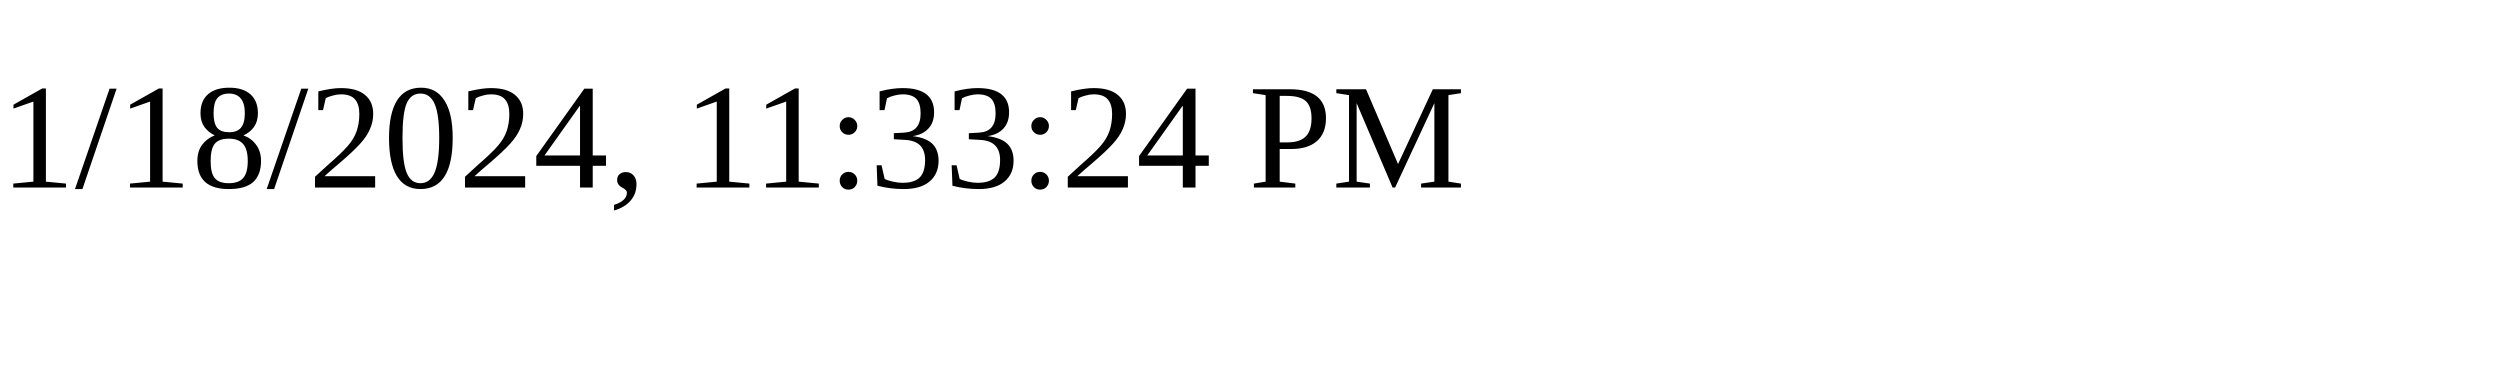
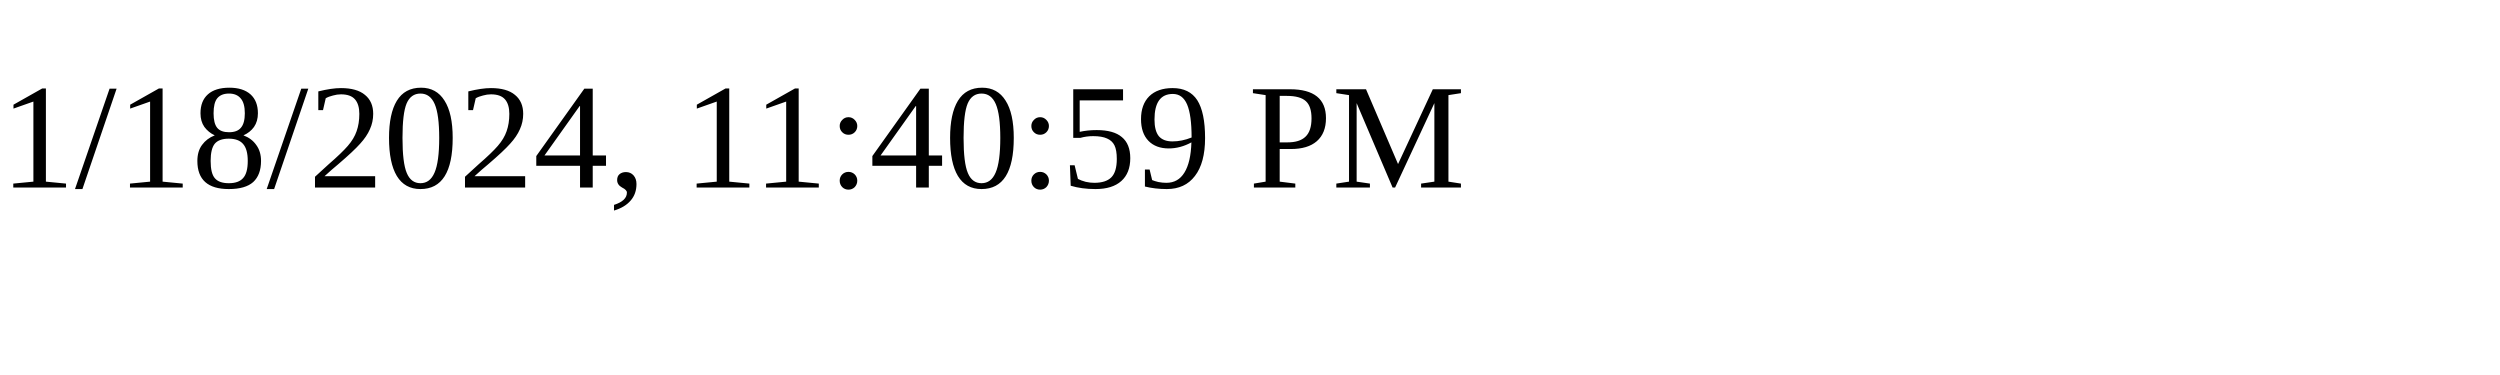
<svg xmlns="http://www.w3.org/2000/svg" height="30" width="200">
-   <text x="0" y="15">1/18/2024, 11:33:24 PM</text>
+   <text x="0" y="15">1/18/2024, 11:40:59 PM</text>
</svg>
